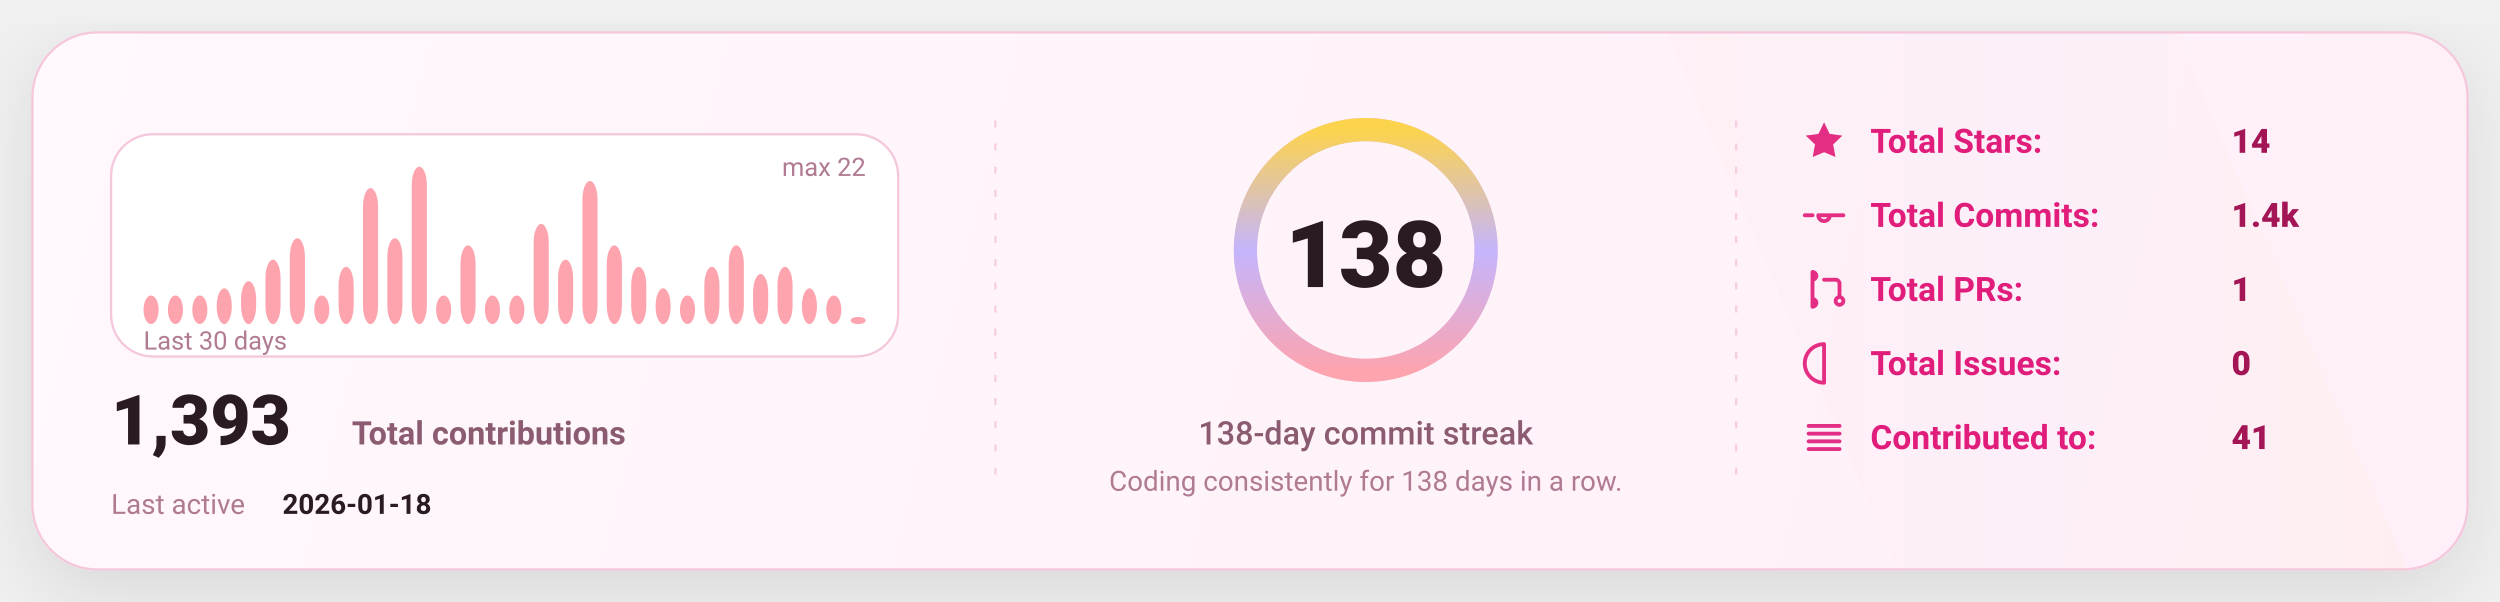
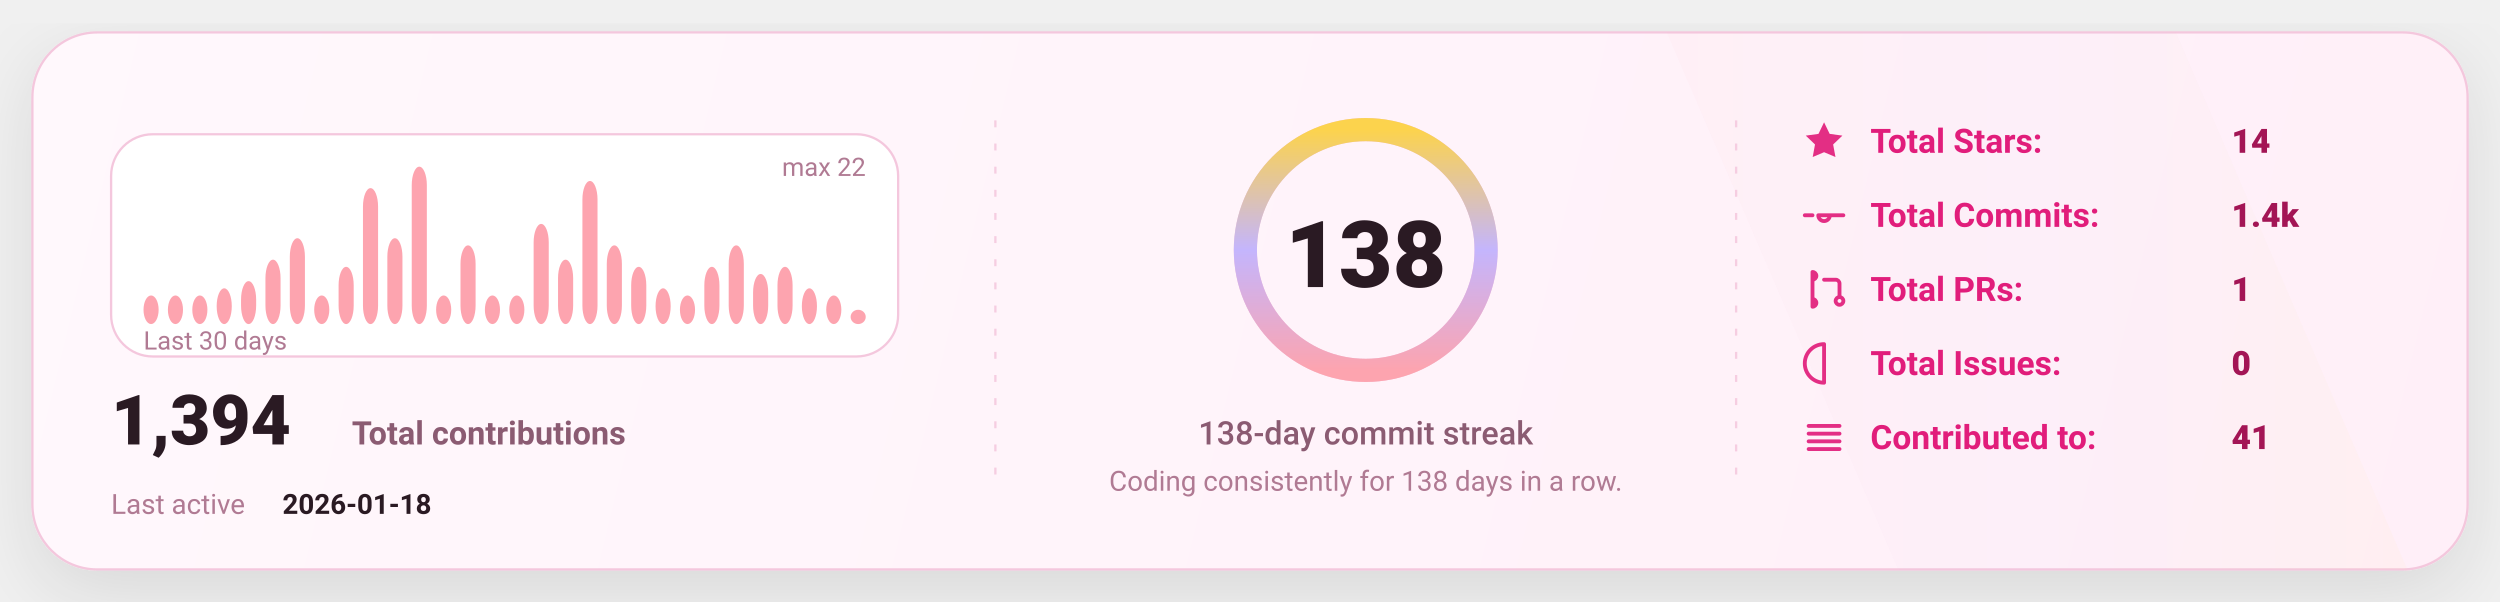
<svg xmlns="http://www.w3.org/2000/svg" width="1080" height="260" viewBox="0 0 1080 260" fill="none" role="img" aria-label="GitHub stats card">
  <defs>
    <linearGradient id="bg" x1="0" y1="0" x2="1080" y2="260" gradientUnits="userSpaceOnUse">
      <stop stop-color="#FFF8FC" />
      <stop offset="1" stop-color="#FFEFF8" />
    </linearGradient>
    <linearGradient id="accent" x1="0" y1="0" x2="1" y2="0">
      <stop offset="0" stop-color="#FDA4AF" />
      <stop offset="0.5" stop-color="#C4B5FD" />
      <stop offset="1" stop-color="#FCD34D" />
    </linearGradient>
    <linearGradient id="chartFill" x1="0" y1="0" x2="0" y2="1">
      <stop stop-color="#FDA4AF" stop-opacity="0.18" />
      <stop offset="1" stop-color="#FDA4AF" stop-opacity="0" />
    </linearGradient>
    <filter id="shadow" x="-20%" y="-20%" width="140%" height="140%">
      <feDropShadow dx="0" dy="10" stdDeviation="16" flood-color="#000000" flood-opacity="0.1" />
    </filter>
    <style>
      text { font-family: "Comic Sans MS","Trebuchet MS","Segoe UI",system-ui,-apple-system,Roboto,Helvetica,Arial,sans-serif; dominant-baseline: alphabetic; }
    </style>
  </defs>
  <rect x="14" y="14" width="1052" height="232" rx="28" fill="url(#bg)" stroke="#F4C7DD" stroke-width="1" filter="url(#shadow)" />
  <path d="M720 14     L940 14     L1040 246     L820 246 Z" fill="url(#accent)" opacity="0.04" />
  <line x1="430" y1="52" x2="430" y2="208" stroke="#F4C7DD" stroke-width="1" stroke-dasharray="3 7" opacity="0.85" />
  <line x1="430" y1="52" x2="430" y2="208" stroke="url(#accent)" stroke-width="1.4" stroke-dasharray="2 7" opacity="0.65" />
  <line x1="750" y1="52" x2="750" y2="208" stroke="#F4C7DD" stroke-width="1" stroke-dasharray="3 7" opacity="0.85" />
  <line x1="750" y1="52" x2="750" y2="208" stroke="url(#accent)" stroke-width="1.4" stroke-dasharray="2 7" opacity="0.65" />
  <g transform="translate(48,58)">
    <rect x="0" y="0" width="340" height="96" rx="18" fill="#FFFFFF" stroke="#F4C7DD" />
    <rect x="14.00" y="69.64" width="6.53" height="12.36" rx="8.00" fill="#FDA4AF" />
    <rect x="24.53" y="69.64" width="6.53" height="12.36" rx="8.00" fill="#FDA4AF" />
    <rect x="35.07" y="69.64" width="6.53" height="12.36" rx="8.00" fill="#FDA4AF" />
    <rect x="45.60" y="66.55" width="6.53" height="15.45" rx="8.00" fill="#FDA4AF" />
    <rect x="56.13" y="63.45" width="6.53" height="18.55" rx="8.00" fill="#FDA4AF" />
    <rect x="66.67" y="54.18" width="6.53" height="27.82" rx="8.00" fill="#FDA4AF" />
    <rect x="77.20" y="44.91" width="6.53" height="37.09" rx="8.00" fill="#FDA4AF" />
    <rect x="87.73" y="69.64" width="6.53" height="12.36" rx="8.00" fill="#FDA4AF" />
    <rect x="98.27" y="57.27" width="6.53" height="24.73" rx="8.00" fill="#FDA4AF" />
    <rect x="108.80" y="23.27" width="6.53" height="58.73" rx="8.00" fill="#FDA4AF" />
    <rect x="119.33" y="44.91" width="6.53" height="37.09" rx="8.00" fill="#FDA4AF" />
    <rect x="129.87" y="14.00" width="6.53" height="68.00" rx="8.00" fill="#FDA4AF" />
    <rect x="140.40" y="69.64" width="6.53" height="12.36" rx="8.00" fill="#FDA4AF" />
    <rect x="150.93" y="48.00" width="6.53" height="34.00" rx="8.00" fill="#FDA4AF" />
    <rect x="161.47" y="69.64" width="6.53" height="12.36" rx="8.00" fill="#FDA4AF" />
    <rect x="172.00" y="69.64" width="6.53" height="12.36" rx="8.00" fill="#FDA4AF" />
    <rect x="182.53" y="38.73" width="6.53" height="43.27" rx="8.00" fill="#FDA4AF" />
    <rect x="193.07" y="54.18" width="6.53" height="27.82" rx="8.00" fill="#FDA4AF" />
    <rect x="203.60" y="20.18" width="6.53" height="61.82" rx="8.00" fill="#FDA4AF" />
    <rect x="214.13" y="48.00" width="6.53" height="34.00" rx="8.00" fill="#FDA4AF" />
    <rect x="224.67" y="57.27" width="6.53" height="24.73" rx="8.00" fill="#FDA4AF" />
    <rect x="235.20" y="66.55" width="6.53" height="15.45" rx="8.00" fill="#FDA4AF" />
    <rect x="245.73" y="69.64" width="6.53" height="12.36" rx="8.00" fill="#FDA4AF" />
    <rect x="256.27" y="57.27" width="6.53" height="24.73" rx="8.00" fill="#FDA4AF" />
    <rect x="266.80" y="48.00" width="6.53" height="34.00" rx="8.00" fill="#FDA4AF" />
    <rect x="277.33" y="60.36" width="6.53" height="21.64" rx="8.00" fill="#FDA4AF" />
    <rect x="287.87" y="57.27" width="6.53" height="24.73" rx="8.00" fill="#FDA4AF" />
    <rect x="298.40" y="66.55" width="6.53" height="15.45" rx="8.00" fill="#FDA4AF" />
    <rect x="308.93" y="69.64" width="6.53" height="12.36" rx="8.00" fill="#FDA4AF" />
-     <rect x="319.47" y="78.91" width="6.53" height="3.09" rx="8.00" fill="#FDA4AF" />
+     <rect x="319.47" y="75.82" width="6.53" height="6.18" rx="8.00" fill="#FDA4AF" />
    <text x="14" y="93.00" fill="#B07A93" font-size="11">
      Last 30 days
    </text>
    <text x="326.00" y="18" text-anchor="end" fill="#B07A93" font-size="11">
      max 22
    </text>
    <g transform="translate(0,134)">
      <text x="0" y="0" fill="#2A1A23" font-size="30" font-weight="820">
-         1,393
+         1,394
      </text>
      <text x="104" y="0" fill="#8B5B72" font-size="14" font-weight="650">
        Total contributions
      </text>
      <text x="0" y="30" fill="#B07A93" font-size="12">
        Last active
      </text>
      <text x="74" y="30" fill="#2A1A23" font-size="12" font-weight="700">
        2026-01-18
      </text>
    </g>
  </g>
  <g>
    <circle cx="590" cy="108" r="52" stroke="#F4C7DD" stroke-width="10" />
    <circle cx="590" cy="108" r="52" stroke="url(#accent)" stroke-width="10" stroke-linecap="round" stroke-dasharray="326.73 326.73" transform="rotate(-90 590 108)" />
    <text x="590" y="124.00" text-anchor="middle" fill="#2A1A23" font-size="40" font-weight="900">
      138
    </text>
    <text x="590" y="192.00" text-anchor="middle" fill="#8B5B72" font-size="14" font-weight="450">
      138-day commit streak
    </text>
    <text x="590" y="212.00" text-anchor="middle" fill="#B07A93" font-size="12" font-weight="420">
      Coding consistently for 138 days in a row.
    </text>
  </g>
  <g transform="translate(778,66)">
    <g transform="translate(0,0)">
      <g transform="translate(0,-15)">
        <svg x="0" y="0" width="20" height="20" viewBox="0 0 24 24" fill="none">
          <path d="M12 2.2l2.9 6 6.6.9-4.8 4.6 1.2 6.5L12 17.7 6.1 20.2l1.2-6.5-4.8-4.6 6.6-.9L12 2.2z" fill="#E11D7B" opacity="0.92" />
        </svg>
      </g>
      <text x="30" y="0" fill="#E11D7B" font-size="14.5" font-weight="650">
            Total Stars:
          </text>
      <text x="186" y="0" fill="#A31555" font-size="14.5" font-weight="850">
            14
          </text>
    </g>
    <g transform="translate(0,32)">
      <g transform="translate(0,-15)">
        <svg x="0" y="0" width="20" height="20" viewBox="0 0 24 24" fill="none">
          <path d="M9 12a3 3 0 1 0 6 0Zm-7 0h4m8 0h8" stroke="#E11D7B" stroke-width="2" stroke-linecap="round" stroke-linejoin="round" opacity="0.92" />
        </svg>
      </g>
      <text x="30" y="0" fill="#E11D7B" font-size="14.5" font-weight="650">
            Total Commits:
          </text>
      <text x="186" y="0" fill="#A31555" font-size="14.5" font-weight="850">
            1.4k
          </text>
    </g>
    <g transform="translate(0,64)">
      <g transform="translate(0,-15)">
        <svg x="0" y="0" width="20" height="20" viewBox="0 0 24 24" fill="none">
          <path d="M6 4v16m0-13a2 2 0 1 0 0-4Zm0 14a2 2 0 1 0 0-4Zm6-14h6a2 2 0 0 1 2 2v7m0 0a2 2 0 1 0 0 4 2 2 0 0 0 0-4Z" stroke="#E11D7B" stroke-width="2" stroke-linecap="round" stroke-linejoin="round" opacity="0.92" />
        </svg>
      </g>
      <text x="30" y="0" fill="#E11D7B" font-size="14.5" font-weight="650">
            Total PRs:
          </text>
      <text x="186" y="0" fill="#A31555" font-size="14.5" font-weight="850">
            1
          </text>
    </g>
    <g transform="translate(0,96)">
      <g transform="translate(0,-15)">
        <svg x="0" y="0" width="20" height="20" viewBox="0 0 24 24" fill="none">
          <path d="M12 2a10 10 0 1 0 0 20Zm0 6v6m0 4h.01" stroke="#E11D7B" stroke-width="2" stroke-linecap="round" stroke-linejoin="round" opacity="0.92" />
        </svg>
      </g>
      <text x="30" y="0" fill="#E11D7B" font-size="14.5" font-weight="650">
            Total Issues:
          </text>
      <text x="186" y="0" fill="#A31555" font-size="14.5" font-weight="850">
            0
          </text>
    </g>
    <g transform="translate(0,128)">
      <g transform="translate(0,-15)">
        <svg x="0" y="0" width="20" height="20" viewBox="0 0 24 24" fill="none">
          <path d="M4 6h16M4 10h16M4 14h16M4 18h16" stroke="#E11D7B" stroke-width="2" stroke-linecap="round" stroke-linejoin="round" opacity="0.92" />
        </svg>
      </g>
      <text x="30" y="0" fill="#E11D7B" font-size="14.5" font-weight="650">
            Contributed to:
          </text>
      <text x="186" y="0" fill="#A31555" font-size="14.5" font-weight="850">
            41
          </text>
    </g>
  </g>
</svg>
